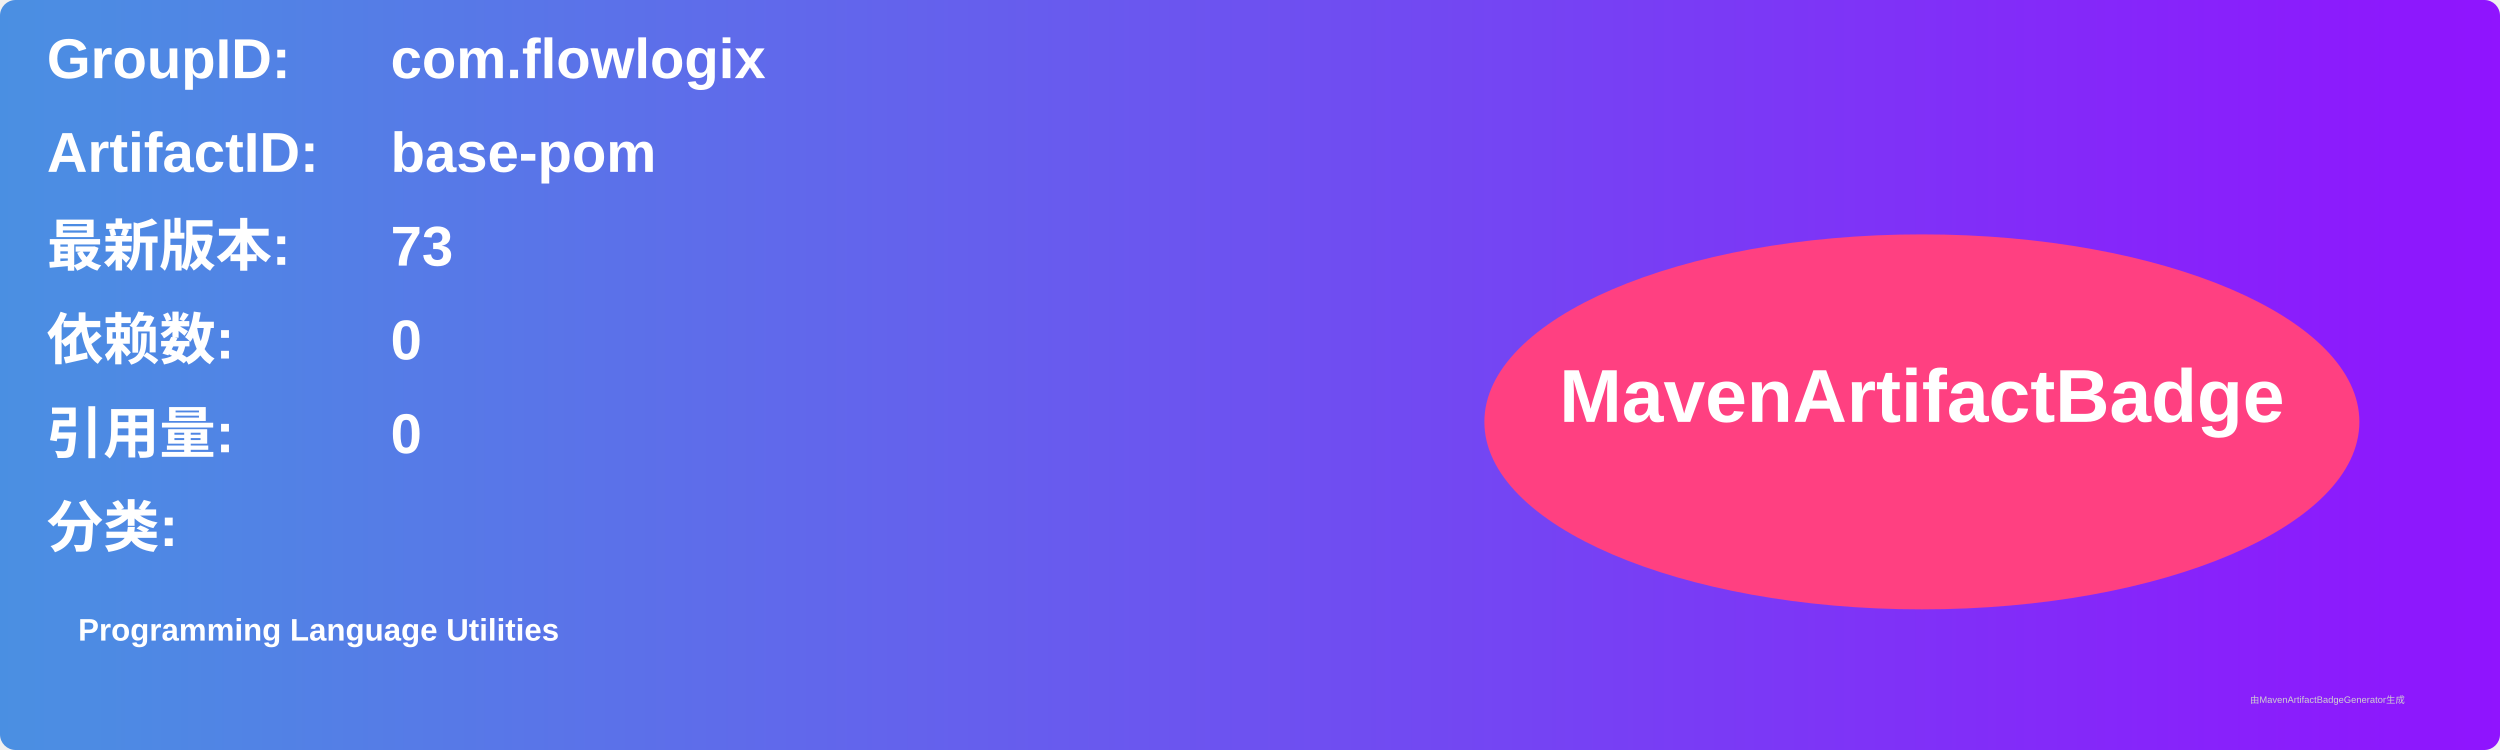
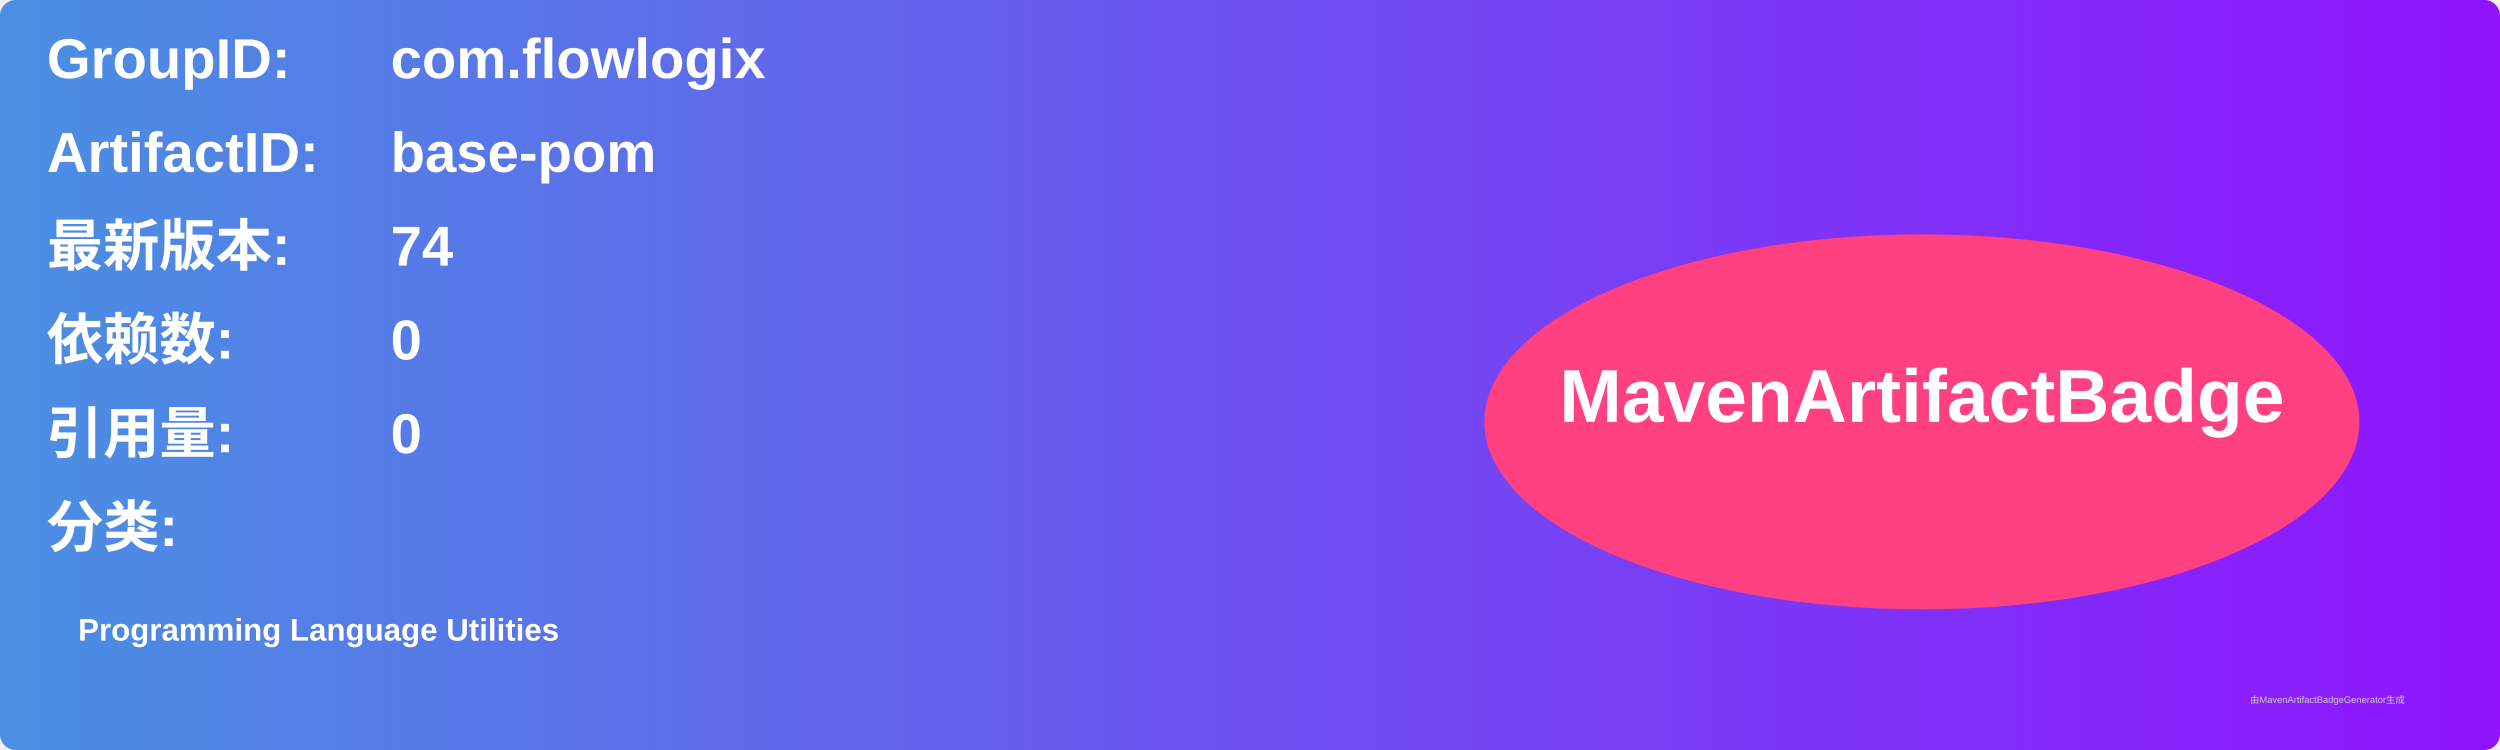
<svg xmlns="http://www.w3.org/2000/svg" width="800" height="240" viewBox="0 0 800 240">
  <linearGradient id="grad" x1="0%" y1="0%" x2="100%" y2="0%">
    <stop offset="0%" stop-color="#4a90e2" />
    <stop offset="100%" stop-color="#9013fe" />
  </linearGradient>
  <rect width="100%" height="100%" rx="5" ry="5" fill="url(#grad)" />
  <g transform="translate(15, 15)">
    <text x="0" y="10" font-family="Arial" font-size="18" fill="white" font-weight="bold" width="260">GroupID:</text>
    <text x="110" y="10" font-family="Arial" font-size="18" fill="white" font-weight="bold" width="460">com.flowlogix</text>
    <text x="0" y="40" font-family="Arial" font-size="18" fill="white" font-weight="bold" width="260">ArtifactID:</text>
    <text x="110" y="40" font-family="Arial" font-size="18" fill="white" font-weight="bold" width="460">base-pom</text>
    <text x="0" y="70" font-family="Arial" font-size="18" fill="white" font-weight="bold">最新版本:</text>
    <text x="110" y="70" font-family="Arial" font-size="18" fill="white" font-weight="bold">
-       <tspan font-weight="bold">73</tspan>
+       <tspan font-weight="bold">74</tspan>
    </text>
    <text x="0" y="100" font-family="Arial" font-size="18" fill="white" font-weight="bold">依赖数: </text>
    <text x="110" y="100" font-family="Arial" font-size="18" fill="white">
      <tspan font-weight="bold">0</tspan>
    </text>
    <text x="0" y="130" font-family="Arial" font-size="18" fill="white" font-weight="bold">引用量: </text>
    <text x="110" y="130" font-family="Arial" font-size="18" fill="white">
      <tspan font-weight="bold">0</tspan>
    </text>
    <text x="0" y="160" font-family="Arial" font-size="18" fill="white" font-weight="bold">分类:</text>
    <text x="10" y="190" font-family="Arial" font-size="10" fill="white">
      <tspan font-weight="bold">Programming Language Utilities</tspan>
    </text>
    <ellipse cx="600" cy="120" rx="140" ry="60" fill="#ff4081" />
    <text x="600" y="120" text-anchor="middle" font-family="Arial" font-size="24" fill="white" font-weight="bold">MavenArtifactBadge</text>
  </g>
  <text x="720" y="225" font-family="Arial" font-size="3" fill="#d0d0d0">由MavenArtifactBadgeGenerator生成</text>
</svg>
